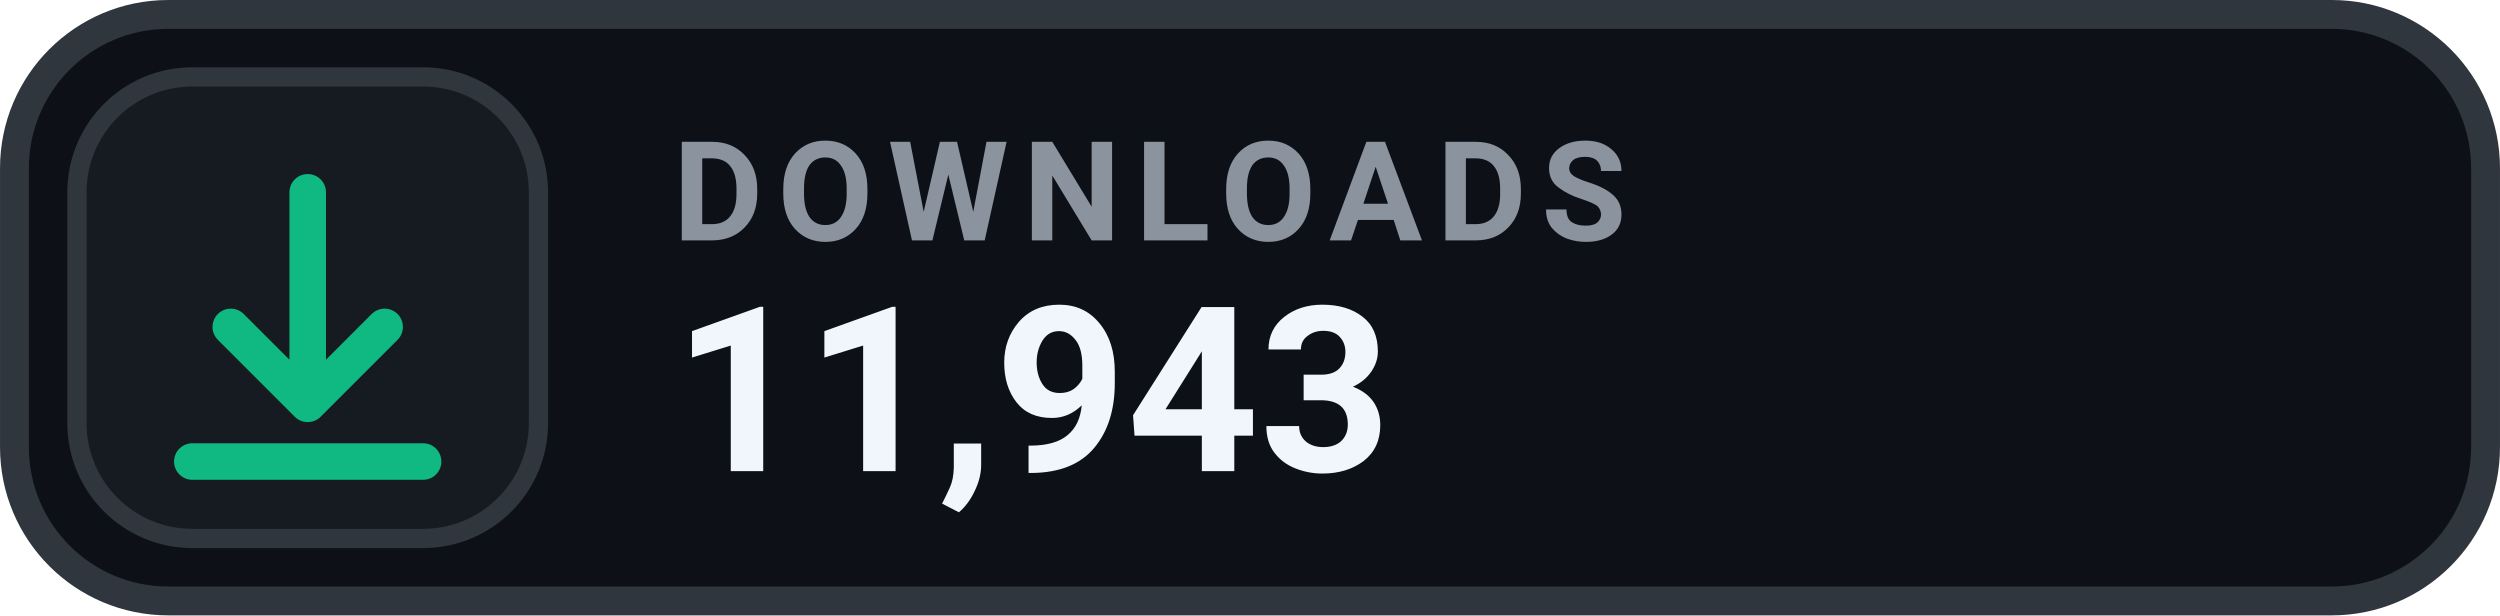
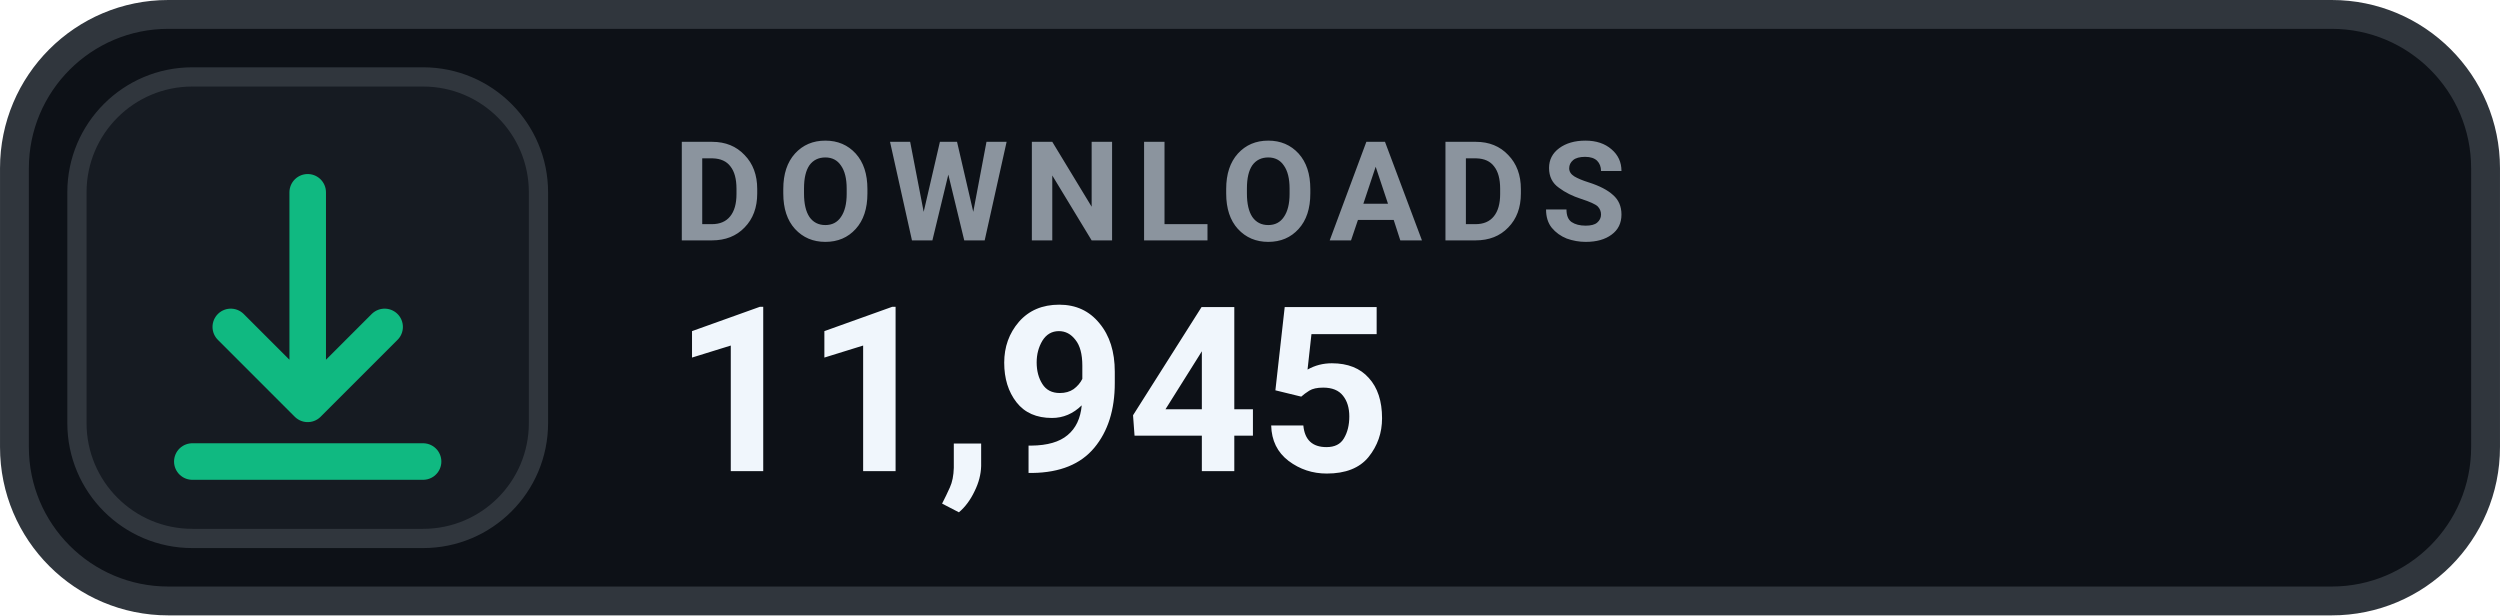
- <svg xmlns="http://www.w3.org/2000/svg" width="126" height="31.015" viewBox="0 0 130 32" role="img" aria-label="DOWNLOADS 11,943">
+ <svg xmlns="http://www.w3.org/2000/svg" width="126" height="31.015" viewBox="0 0 130 32" role="img" aria-label="DOWNLOADS 11,945">
  <rect x=".75" y=".75" width="128.5" height="30.5" rx="8" fill="#0D1117" stroke="#30363D" stroke-width="1.5" />
  <rect x="4" y="4" width="24" height="24" rx="6" fill="#161B22" stroke="#30363D" stroke-width="1" />
  <g transform="translate(16 16)" style="color:#10B981;">
    <path d="M0 -6 v11 m0 0 l4 -4 m-4 4 l-4 -4 M-6 8 h12" fill="none" stroke="currentColor" stroke-width="1.9" stroke-linecap="round" stroke-linejoin="round" />
  </g>
  <text x="35" y="12.5" fill="#8B949E" font-family="-apple-system,BlinkMacSystemFont,'Segoe UI',Roboto,Helvetica,Arial,sans-serif" font-size="7.2" font-weight="700" letter-spacing=".75">DOWNLOADS</text>
-   <text x="35" y="24.5" fill="#F0F6FC" font-family="-apple-system,BlinkMacSystemFont,'Segoe UI',Roboto,Helvetica,Arial,sans-serif" font-size="12" font-weight="700">11,943</text>
+   <text x="35" y="24.5" fill="#F0F6FC" font-family="-apple-system,BlinkMacSystemFont,'Segoe UI',Roboto,Helvetica,Arial,sans-serif" font-size="12" font-weight="700">11,945</text>
</svg>
